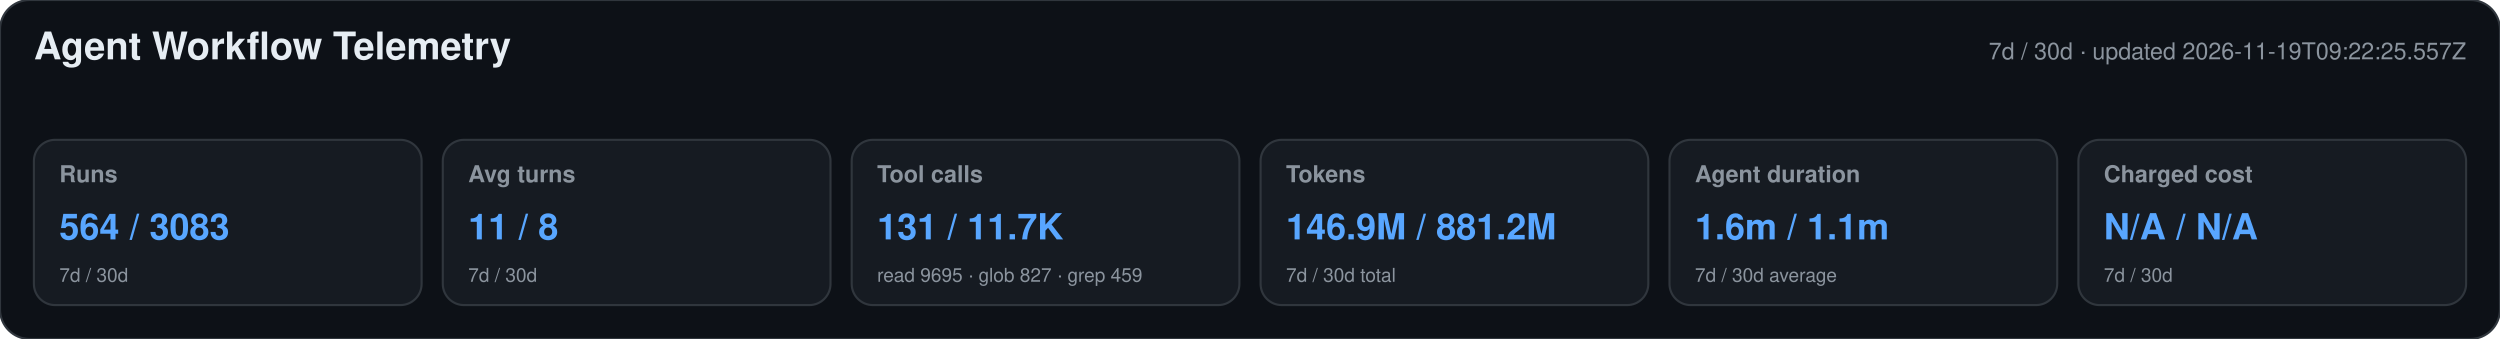
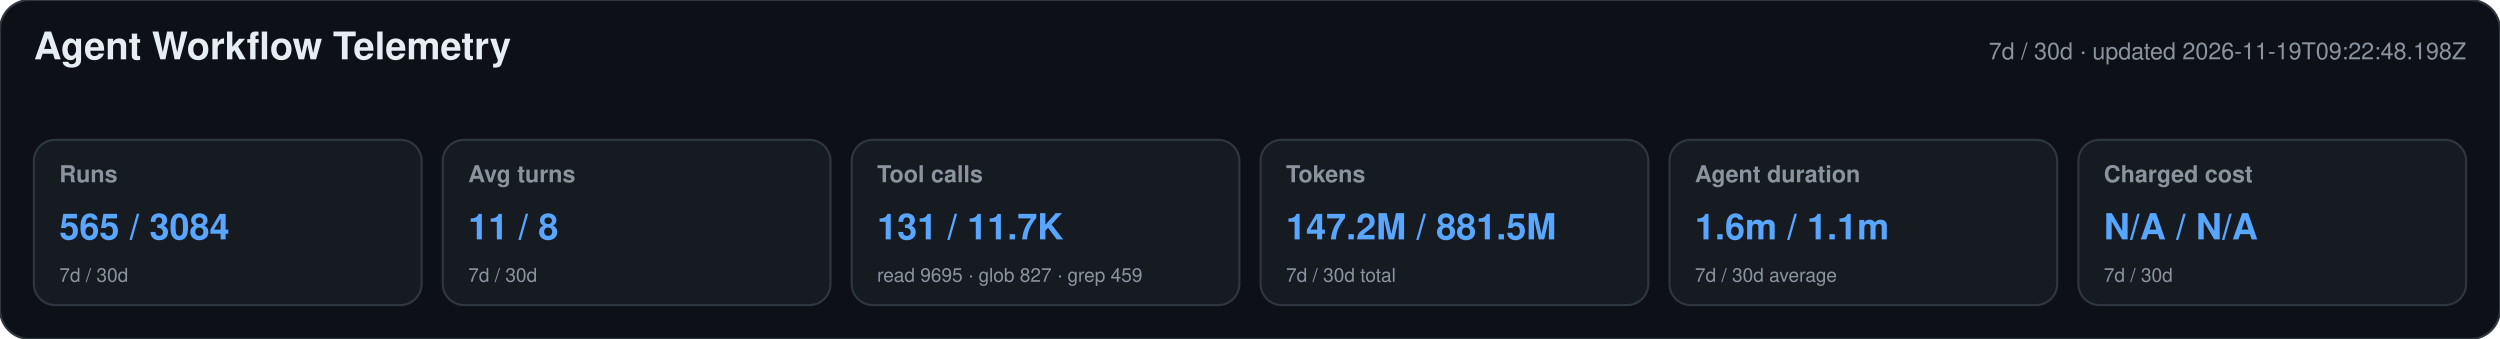
<svg xmlns="http://www.w3.org/2000/svg" width="1180" height="160" viewBox="0 0 1180 160" role="img" aria-labelledby="title desc">
  <style>text{font-family:-apple-system,BlinkMacSystemFont,"Segoe UI",Helvetica,Arial,sans-serif}.heading{font-size:18px;font-weight:650;fill:#e6edf3}.meta,.label,.secondary{fill:#8b949e}.meta,.label{font-size:11px}.label{font-weight:600}.primary{font-size:17px;font-weight:700;fill:#58a6ff}.secondary{font-size:9px}</style>
  <rect width="1180" height="160" rx="14" fill="#0d1117" stroke="#30363d" />
  <text x="16" y="28" class="heading">Agent Workflow Telemetry</text>
-   <text x="1164" y="28" text-anchor="end" class="meta">7d / 30d · updated 2026-11-19T09:22:25.557Z</text>
+   <text x="1164" y="28" text-anchor="end" class="meta">7d / 30d · updated 2026-11-19T09:22:48.198Z</text>
  <g>
    <rect x="16" y="66" width="183" height="78" rx="10" fill="#161b22" stroke="#30363d" />
    <text x="28" y="86" class="label">Runs</text>
-     <text x="28" y="113" class="primary">564 / 3083</text>
+     <text x="28" y="113" class="primary">565 / 3084</text>
    <text x="28" y="133" class="secondary">7d / 30d</text>
  </g>
  <g>
    <rect x="209" y="66" width="183" height="78" rx="10" fill="#161b22" stroke="#30363d" />
    <text x="221" y="86" class="label">Avg turns</text>
    <text x="221" y="113" class="primary">11 / 8</text>
    <text x="221" y="133" class="secondary">7d / 30d</text>
  </g>
  <g>
    <rect x="402" y="66" width="183" height="78" rx="10" fill="#161b22" stroke="#30363d" />
    <text x="414" y="86" class="label">Tool calls</text>
    <text x="414" y="113" class="primary">131 / 11.7K</text>
    <text x="414" y="133" class="secondary">read 9695 · glob 827 · grep 459</text>
  </g>
  <g>
    <rect x="595" y="66" width="183" height="78" rx="10" fill="#161b22" stroke="#30363d" />
    <text x="607" y="86" class="label">Tokens</text>
-     <text x="607" y="113" class="primary">146.9M / 881.2M</text>
+     <text x="607" y="113" class="primary">147.2M / 881.5M</text>
    <text x="607" y="133" class="secondary">7d / 30d total</text>
  </g>
  <g>
    <rect x="788" y="66" width="183" height="78" rx="10" fill="#161b22" stroke="#30363d" />
    <text x="800" y="86" class="label">Agent duration</text>
    <text x="800" y="113" class="primary">1.6m / 1.1m</text>
    <text x="800" y="133" class="secondary">7d / 30d average</text>
  </g>
  <g>
    <rect x="981" y="66" width="183" height="78" rx="10" fill="#161b22" stroke="#30363d" />
    <text x="993" y="86" class="label">Charged cost</text>
    <text x="993" y="113" class="primary">N/A / N/A</text>
    <text x="993" y="133" class="secondary">7d / 30d</text>
  </g>
</svg>
